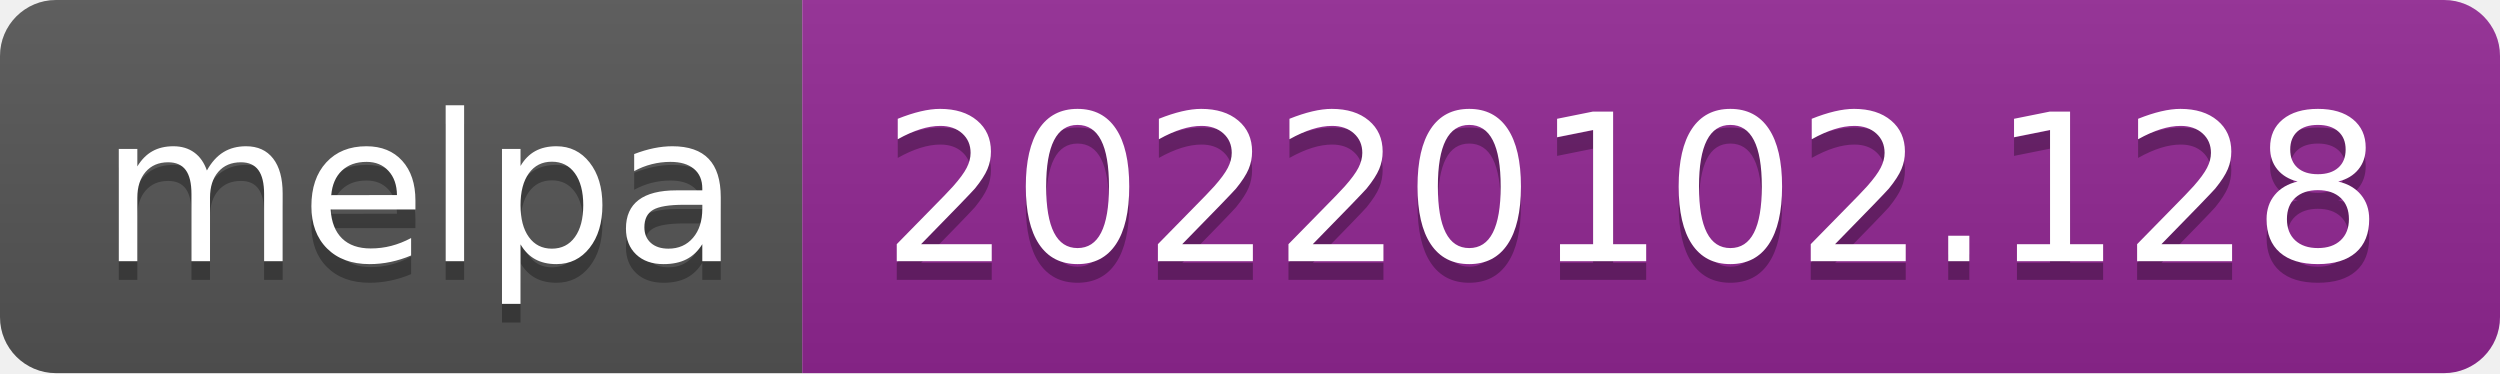
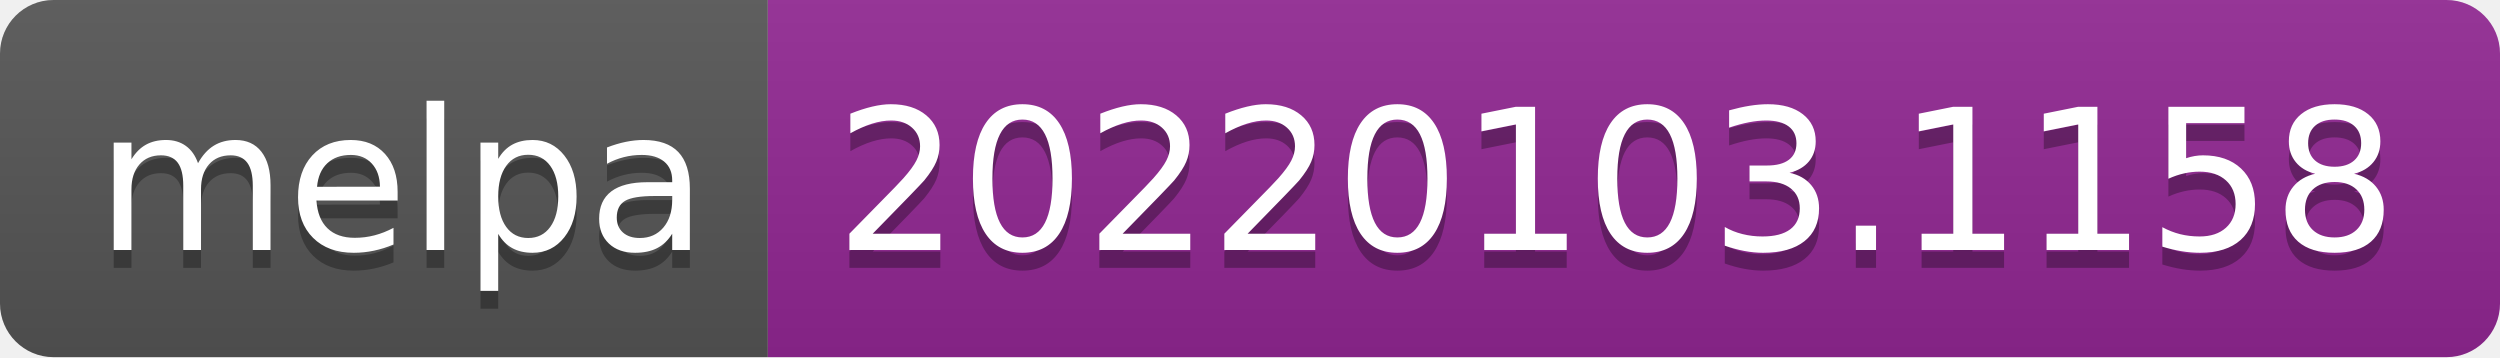
- <svg xmlns="http://www.w3.org/2000/svg" width="134" height="20" role="img" aria-label="melpa: 20220102.128">
+ <svg xmlns="http://www.w3.org/2000/svg" width="140" height="20" role="img" aria-label="melpa: 20220103.1158">
  <linearGradient id="s" x2="0" y2="100%">
    <stop offset="0" stop-color="#bbb" stop-opacity=".1" />
    <stop offset="1" stop-opacity=".1" />
  </linearGradient>
  <clipPath id="r">
-     <rect width="134" height="20" rx="3" fill="#fff" />
+     <rect width="140" height="20" rx="3" fill="#fff" />
  </clipPath>
  <g clip-path="url(#r)">
    <rect width="43" height="20" fill="#555" />
-     <rect x="43" width="91" height="20" fill="#922793" />
-     <rect width="134" height="20" fill="url(#s)" />
+     <rect x="43" width="97" height="20" fill="#922793" />
+     <rect width="140" height="20" fill="url(#s)" />
  </g>
  <g fill="#fff" text-anchor="middle" font-family="Verdana,Geneva,DejaVu Sans,sans-serif" text-rendering="geometricPrecision" font-size="110">
    <text aria-hidden="true" x="225" y="150" fill="#010101" fill-opacity=".3" transform="scale(.1)" textLength="330">melpa</text>
    <text x="225" y="140" transform="scale(.1)" fill="#fff" textLength="330">melpa</text>
-     <text aria-hidden="true" x="875" y="150" fill="#010101" fill-opacity=".3" transform="scale(.1)" textLength="810">20220102.128</text>
-     <text x="875" y="140" transform="scale(.1)" fill="#fff" textLength="810">20220102.128</text>
+     <text aria-hidden="true" x="905" y="150" fill="#010101" fill-opacity=".3" transform="scale(.1)" textLength="870">20220103.1158</text>
+     <text x="905" y="140" transform="scale(.1)" fill="#fff" textLength="870">20220103.1158</text>
  </g>
</svg>
